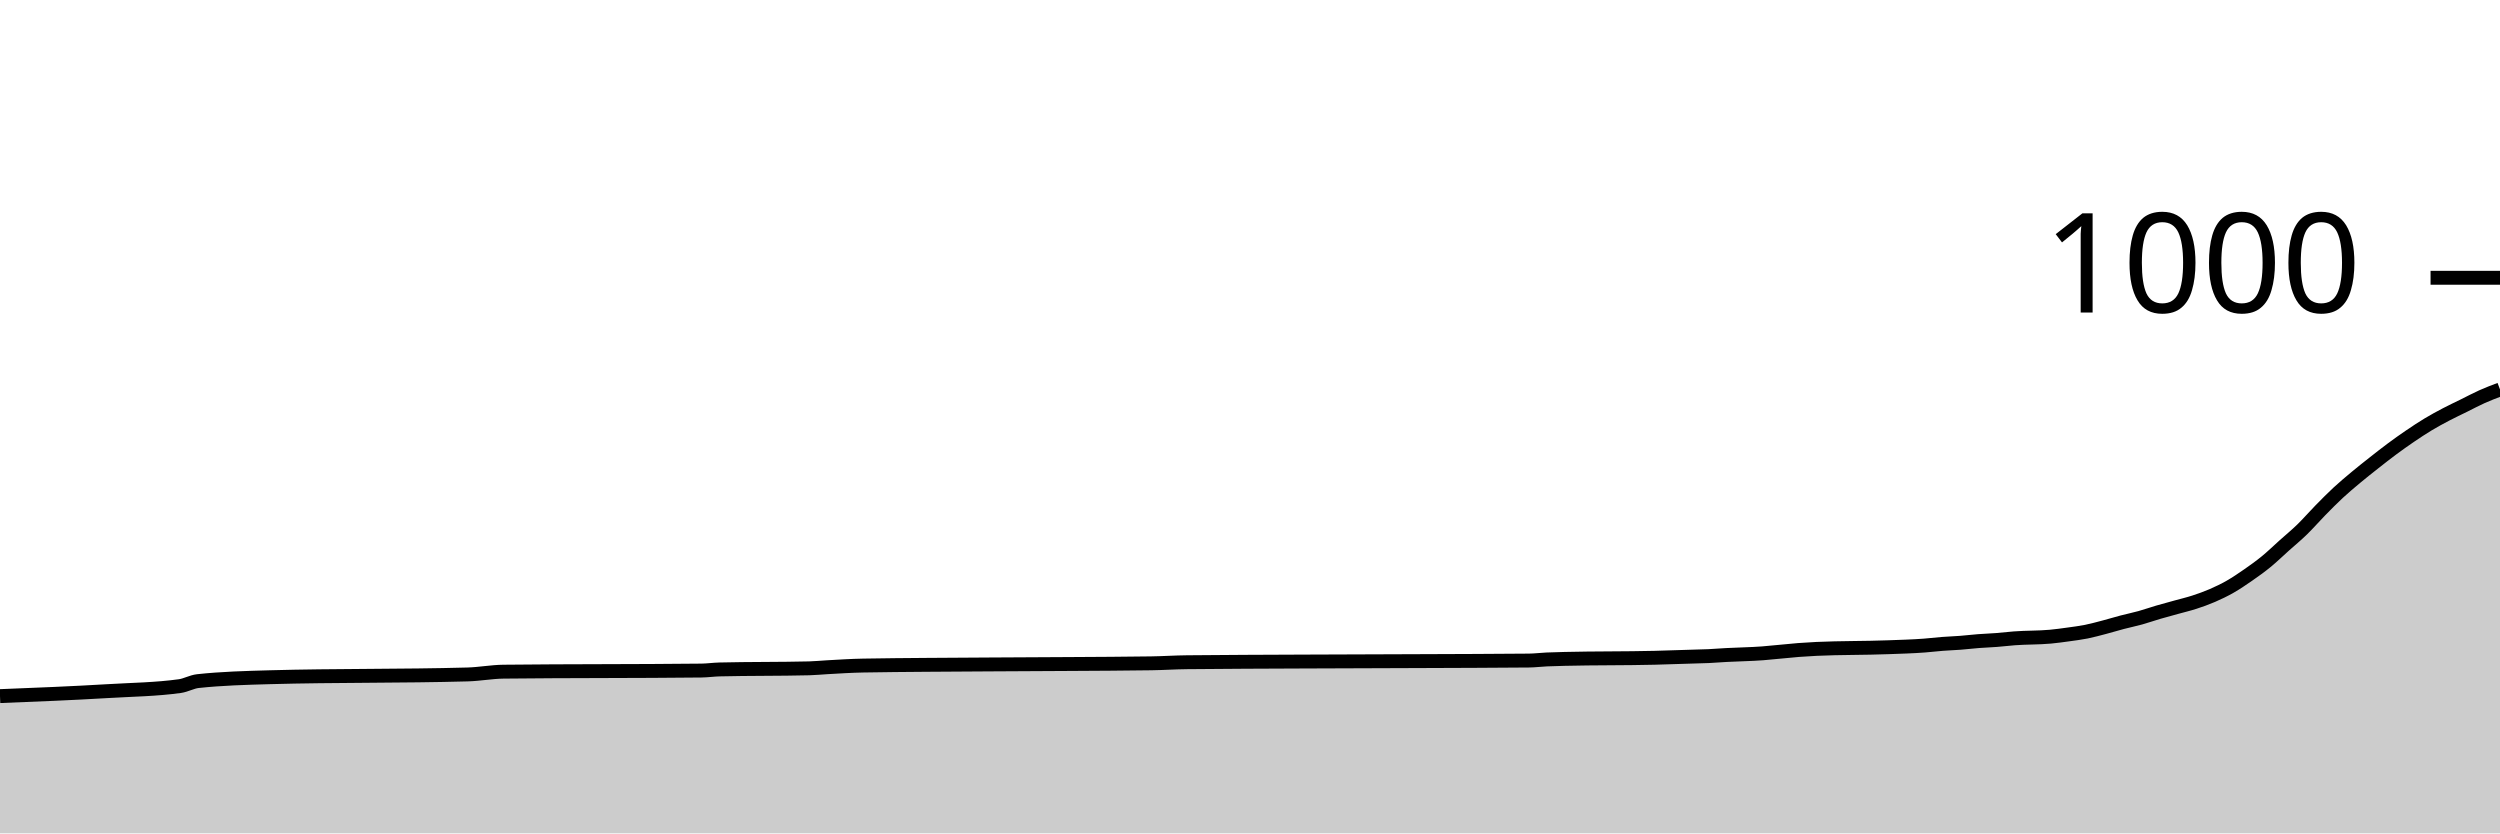
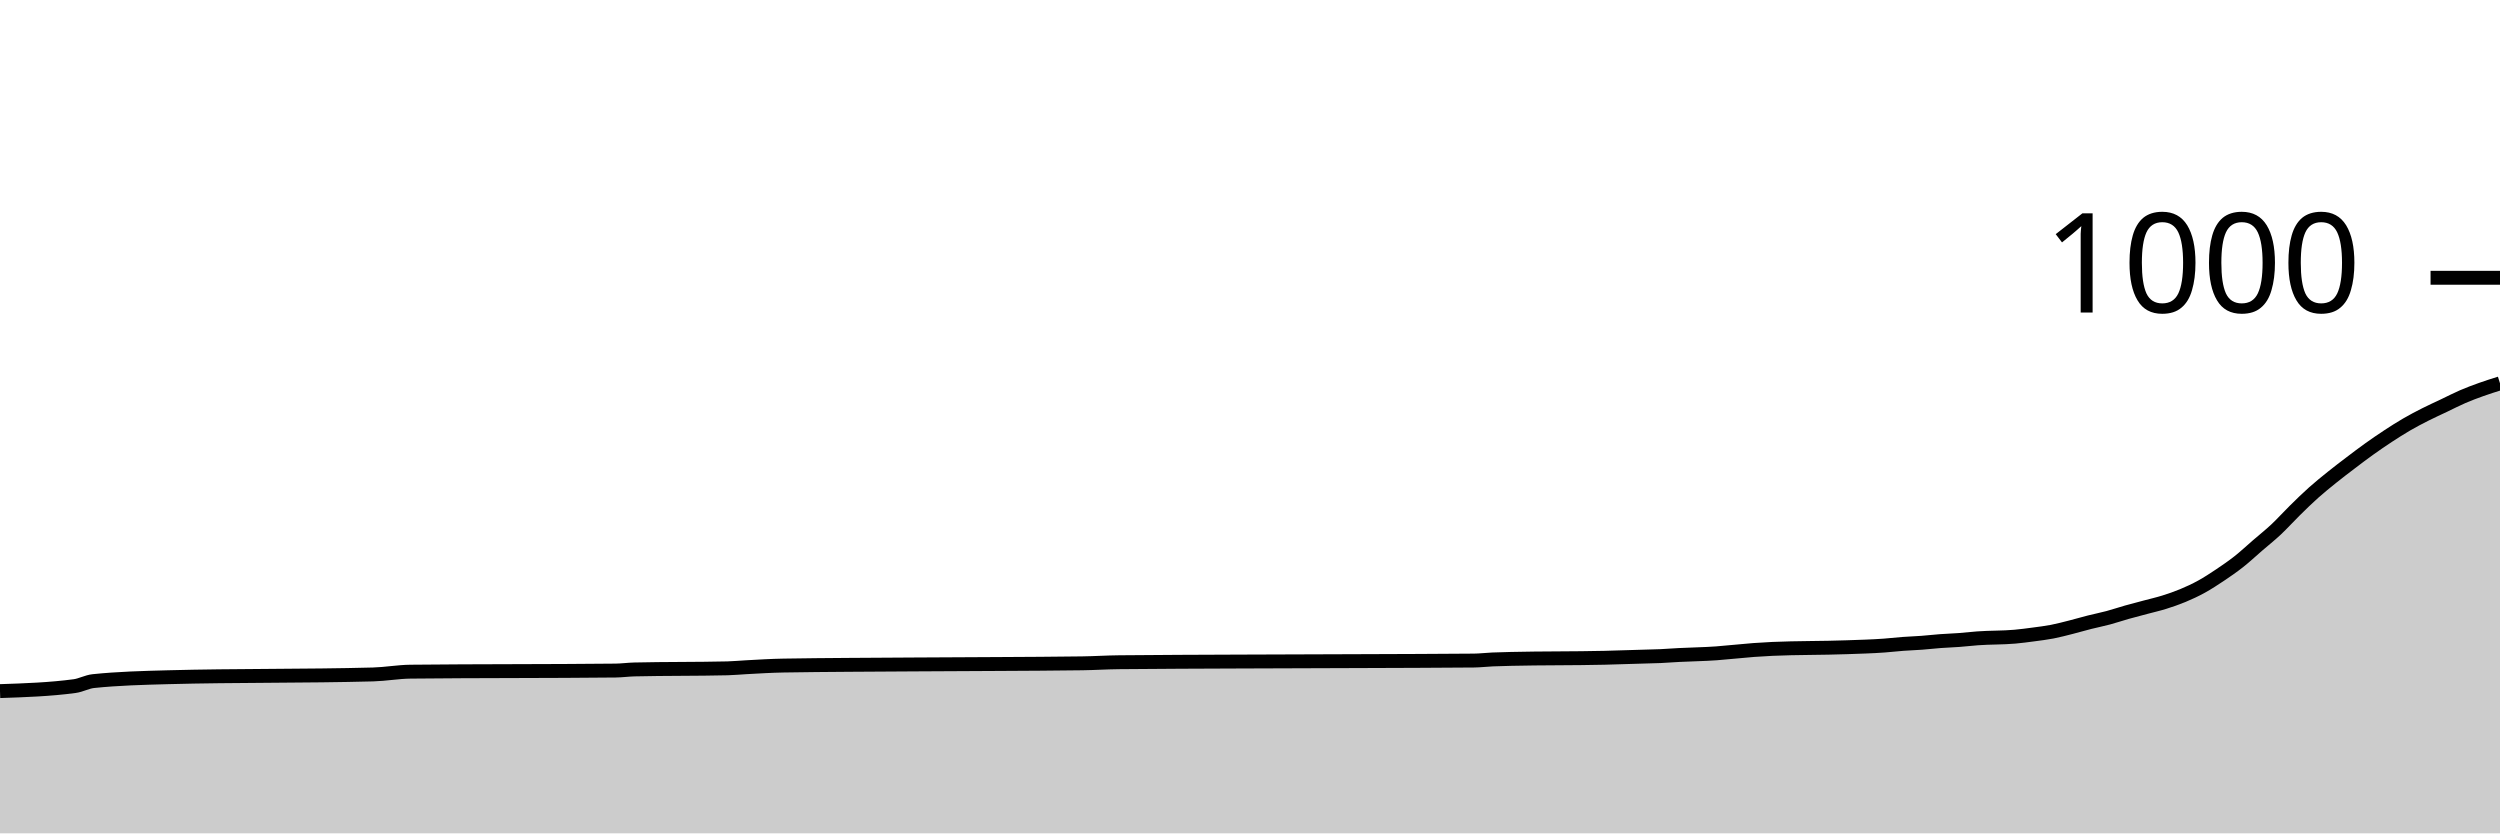
<svg xmlns="http://www.w3.org/2000/svg" viewBox="0 0 180 60">
  <g transform="translate(0,20)">
-     <path class="area" fill="rgba(0, 0, 0, 0.2)" d="M0,30.12C2.59,30.018,5.18,29.916,7.77,29.76C9.496,29.656,11.223,29.64,12.95,29.4C13.381,29.34,13.813,29.087,14.245,29.04C15.971,28.853,17.698,28.808,19.424,28.76C24.173,28.627,28.921,28.693,33.669,28.56C34.532,28.536,35.396,28.37,36.259,28.36C41.007,28.307,45.755,28.333,50.504,28.28C50.935,28.275,51.367,28.211,51.799,28.2C53.957,28.147,56.115,28.173,58.273,28.12C58.705,28.109,59.137,28.064,59.568,28.04C60.432,27.991,61.295,27.935,62.158,27.92C65.18,27.867,68.201,27.864,71.223,27.84C75.108,27.809,78.993,27.813,82.878,27.76C83.741,27.748,84.604,27.688,85.468,27.68C91.079,27.627,96.691,27.628,102.302,27.6C104.892,27.587,107.482,27.587,110.072,27.56C110.504,27.556,110.935,27.5,111.367,27.48C111.799,27.46,112.23,27.451,112.662,27.44C114.82,27.387,116.978,27.413,119.137,27.36C120,27.339,120.863,27.307,121.727,27.28C122.158,27.267,122.59,27.26,123.022,27.24C123.453,27.22,123.885,27.184,124.317,27.16C125.18,27.111,126.043,27.107,126.906,27.04C127.338,27.007,127.77,26.96,128.201,26.92C128.633,26.88,129.065,26.833,129.496,26.8C129.928,26.767,130.36,26.74,130.791,26.72C132.518,26.64,134.245,26.667,135.971,26.6C136.835,26.567,137.698,26.547,138.561,26.48C138.993,26.447,139.424,26.393,139.856,26.36C140.288,26.327,140.719,26.313,141.151,26.28C141.583,26.247,142.014,26.193,142.446,26.16C142.878,26.127,143.309,26.113,143.741,26.08C144.173,26.047,144.604,25.993,145.036,25.96C145.899,25.893,146.763,25.92,147.626,25.84C148.058,25.8,148.489,25.74,148.921,25.68C149.353,25.62,149.784,25.567,150.216,25.48C150.647,25.393,151.079,25.273,151.511,25.16C151.942,25.047,152.374,24.913,152.806,24.8C153.237,24.687,153.669,24.6,154.101,24.48C154.532,24.36,154.964,24.207,155.396,24.08C155.827,23.953,156.259,23.84,156.691,23.72C157.122,23.6,157.554,23.5,157.986,23.36C158.417,23.22,158.849,23.067,159.281,22.88C159.712,22.693,160.144,22.487,160.576,22.24C161.007,21.993,161.439,21.7,161.871,21.4C162.302,21.1,162.734,20.793,163.165,20.44C163.597,20.087,164.029,19.667,164.46,19.28C164.892,18.893,165.324,18.54,165.755,18.12C166.187,17.7,166.619,17.2,167.05,16.76C167.482,16.32,167.914,15.88,168.345,15.48C168.777,15.08,169.209,14.72,169.64,14.36C170.072,14,170.504,13.66,170.935,13.32C171.367,12.98,171.799,12.64,172.23,12.32C172.662,12,173.094,11.693,173.525,11.4C173.957,11.107,174.388,10.82,174.82,10.56C175.252,10.3,175.683,10.067,176.115,9.84C176.547,9.613,176.978,9.413,177.41,9.2C177.842,8.987,178.273,8.753,178.705,8.56C179.137,8.367,179.568,8.203,180,8.04L180,40C179.568,40,179.137,40,178.705,40C178.273,40,177.842,40,177.41,40C176.978,40,176.547,40,176.115,40C175.683,40,175.252,40,174.82,40C174.388,40,173.957,40,173.525,40C173.094,40,172.662,40,172.23,40C171.799,40,171.367,40,170.935,40C170.504,40,170.072,40,169.64,40C169.209,40,168.777,40,168.345,40C167.914,40,167.482,40,167.05,40C166.619,40,166.187,40,165.755,40C165.324,40,164.892,40,164.46,40C164.029,40,163.597,40,163.165,40C162.734,40,162.302,40,161.871,40C161.439,40,161.007,40,160.576,40C160.144,40,159.712,40,159.281,40C158.849,40,158.417,40,157.986,40C157.554,40,157.122,40,156.691,40C156.259,40,155.827,40,155.396,40C154.964,40,154.532,40,154.101,40C153.669,40,153.237,40,152.806,40C152.374,40,151.942,40,151.511,40C151.079,40,150.647,40,150.216,40C149.784,40,149.353,40,148.921,40C148.489,40,148.058,40,147.626,40C146.763,40,145.899,40,145.036,40C144.604,40,144.173,40,143.741,40C143.309,40,142.878,40,142.446,40C142.014,40,141.583,40,141.151,40C140.719,40,140.288,40,139.856,40C139.424,40,138.993,40,138.561,40C137.698,40,136.835,40,135.971,40C134.245,40,132.518,40,130.791,40C130.36,40,129.928,40,129.496,40C129.065,40,128.633,40,128.201,40C127.77,40,127.338,40,126.906,40C126.043,40,125.18,40,124.317,40C123.885,40,123.453,40,123.022,40C122.59,40,122.158,40,121.727,40C120.863,40,120,40,119.137,40C116.978,40,114.82,40,112.662,40C112.23,40,111.799,40,111.367,40C110.935,40,110.504,40,110.072,40C107.482,40,104.892,40,102.302,40C96.691,40,91.079,40,85.468,40C84.604,40,83.741,40,82.878,40C78.993,40,75.108,40,71.223,40C68.201,40,65.18,40,62.158,40C61.295,40,60.432,40,59.568,40C59.137,40,58.705,40,58.273,40C56.115,40,53.957,40,51.799,40C51.367,40,50.935,40,50.504,40C45.755,40,41.007,40,36.259,40C35.396,40,34.532,40,33.669,40C28.921,40,24.173,40,19.424,40C17.698,40,15.971,40,14.245,40C13.813,40,13.381,40,12.95,40C11.223,40,9.496,40,7.77,40C5.18,40,2.59,40,0,40Z" />
-     <path class="line" stroke="black" fill="none" d="M0,30.12C2.59,30.018,5.18,29.916,7.77,29.76C9.496,29.656,11.223,29.64,12.95,29.4C13.381,29.34,13.813,29.087,14.245,29.04C15.971,28.853,17.698,28.808,19.424,28.76C24.173,28.627,28.921,28.693,33.669,28.56C34.532,28.536,35.396,28.37,36.259,28.36C41.007,28.307,45.755,28.333,50.504,28.28C50.935,28.275,51.367,28.211,51.799,28.2C53.957,28.147,56.115,28.173,58.273,28.12C58.705,28.109,59.137,28.064,59.568,28.04C60.432,27.991,61.295,27.935,62.158,27.92C65.18,27.867,68.201,27.864,71.223,27.84C75.108,27.809,78.993,27.813,82.878,27.76C83.741,27.748,84.604,27.688,85.468,27.68C91.079,27.627,96.691,27.628,102.302,27.6C104.892,27.587,107.482,27.587,110.072,27.56C110.504,27.556,110.935,27.5,111.367,27.48C111.799,27.46,112.23,27.451,112.662,27.44C114.82,27.387,116.978,27.413,119.137,27.36C120,27.339,120.863,27.307,121.727,27.28C122.158,27.267,122.59,27.26,123.022,27.24C123.453,27.22,123.885,27.184,124.317,27.16C125.18,27.111,126.043,27.107,126.906,27.04C127.338,27.007,127.77,26.96,128.201,26.92C128.633,26.88,129.065,26.833,129.496,26.8C129.928,26.767,130.36,26.74,130.791,26.72C132.518,26.64,134.245,26.667,135.971,26.6C136.835,26.567,137.698,26.547,138.561,26.48C138.993,26.447,139.424,26.393,139.856,26.36C140.288,26.327,140.719,26.313,141.151,26.28C141.583,26.247,142.014,26.193,142.446,26.16C142.878,26.127,143.309,26.113,143.741,26.08C144.173,26.047,144.604,25.993,145.036,25.96C145.899,25.893,146.763,25.92,147.626,25.84C148.058,25.8,148.489,25.74,148.921,25.68C149.353,25.62,149.784,25.567,150.216,25.48C150.647,25.393,151.079,25.273,151.511,25.16C151.942,25.047,152.374,24.913,152.806,24.8C153.237,24.687,153.669,24.6,154.101,24.48C154.532,24.36,154.964,24.207,155.396,24.08C155.827,23.953,156.259,23.84,156.691,23.72C157.122,23.6,157.554,23.5,157.986,23.36C158.417,23.22,158.849,23.067,159.281,22.88C159.712,22.693,160.144,22.487,160.576,22.24C161.007,21.993,161.439,21.7,161.871,21.4C162.302,21.1,162.734,20.793,163.165,20.44C163.597,20.087,164.029,19.667,164.46,19.28C164.892,18.893,165.324,18.54,165.755,18.12C166.187,17.7,166.619,17.2,167.05,16.76C167.482,16.32,167.914,15.88,168.345,15.48C168.777,15.08,169.209,14.72,169.64,14.36C170.072,14,170.504,13.66,170.935,13.32C171.367,12.98,171.799,12.64,172.23,12.32C172.662,12,173.094,11.693,173.525,11.4C173.957,11.107,174.388,10.82,174.82,10.56C175.252,10.3,175.683,10.067,176.115,9.84C176.547,9.613,176.978,9.413,177.41,9.2C177.842,8.987,178.273,8.753,178.705,8.56C179.137,8.367,179.568,8.203,180,8.04" />
+     <path class="area" fill="rgba(0, 0, 0, 0.2)" d="M0,29.76C1.791,29.7,3.582,29.64,5.373,29.4C5.821,29.34,6.269,29.087,6.716,29.04C8.507,28.853,10.299,28.808,12.09,28.76C17.015,28.627,21.94,28.693,26.866,28.56C27.761,28.536,28.657,28.37,29.552,28.36C34.478,28.307,39.403,28.333,44.328,28.28C44.776,28.275,45.224,28.211,45.672,28.2C47.91,28.147,50.149,28.173,52.388,28.12C52.836,28.109,53.284,28.064,53.731,28.04C54.627,27.991,55.522,27.935,56.418,27.92C59.552,27.867,62.687,27.864,65.821,27.84C69.851,27.809,73.881,27.813,77.91,27.76C78.806,27.748,79.701,27.688,80.597,27.68C86.418,27.627,92.239,27.628,98.06,27.6C100.746,27.587,103.433,27.587,106.119,27.56C106.567,27.556,107.015,27.5,107.463,27.48C107.91,27.46,108.358,27.451,108.806,27.44C111.045,27.387,113.284,27.413,115.522,27.36C116.418,27.339,117.313,27.307,118.209,27.28C118.657,27.267,119.104,27.26,119.552,27.24C120,27.22,120.448,27.184,120.896,27.16C121.791,27.111,122.687,27.107,123.582,27.04C124.03,27.007,124.478,26.96,124.925,26.92C125.373,26.88,125.821,26.833,126.269,26.8C126.716,26.767,127.164,26.74,127.612,26.72C129.403,26.64,131.194,26.667,132.985,26.6C133.881,26.567,134.776,26.547,135.672,26.48C136.119,26.447,136.567,26.393,137.015,26.36C137.463,26.327,137.91,26.313,138.358,26.28C138.806,26.247,139.254,26.193,139.701,26.16C140.149,26.127,140.597,26.113,141.045,26.08C141.493,26.047,141.94,25.993,142.388,25.96C143.284,25.893,144.179,25.92,145.075,25.84C145.522,25.8,145.97,25.74,146.418,25.68C146.866,25.62,147.313,25.567,147.761,25.48C148.209,25.393,148.657,25.273,149.104,25.16C149.552,25.047,150,24.913,150.448,24.8C150.896,24.687,151.343,24.6,151.791,24.48C152.239,24.36,152.687,24.207,153.134,24.08C153.582,23.953,154.03,23.84,154.478,23.72C154.925,23.6,155.373,23.5,155.821,23.36C156.269,23.22,156.716,23.067,157.164,22.88C157.612,22.693,158.06,22.487,158.507,22.24C158.955,21.993,159.403,21.7,159.851,21.4C160.299,21.1,160.746,20.793,161.194,20.44C161.642,20.087,162.09,19.667,162.537,19.28C162.985,18.893,163.433,18.54,163.881,18.12C164.328,17.7,164.776,17.2,165.224,16.76C165.672,16.32,166.119,15.88,166.567,15.48C167.015,15.08,167.463,14.72,167.91,14.36C168.358,14,168.806,13.66,169.254,13.32C169.701,12.98,170.149,12.64,170.597,12.32C171.045,12,171.493,11.693,171.94,11.4C172.388,11.107,172.836,10.82,173.284,10.56C173.731,10.3,174.179,10.067,174.627,9.84C175.075,9.613,175.522,9.413,175.97,9.2C176.418,8.987,176.866,8.753,177.313,8.56C177.761,8.367,178.209,8.2,178.657,8.04C179.104,7.88,179.552,7.74,180,7.6L180,40C179.552,40,179.104,40,178.657,40C178.209,40,177.761,40,177.313,40C176.866,40,176.418,40,175.97,40C175.522,40,175.075,40,174.627,40C174.179,40,173.731,40,173.284,40C172.836,40,172.388,40,171.94,40C171.493,40,171.045,40,170.597,40C170.149,40,169.701,40,169.254,40C168.806,40,168.358,40,167.91,40C167.463,40,167.015,40,166.567,40C166.119,40,165.672,40,165.224,40C164.776,40,164.328,40,163.881,40C163.433,40,162.985,40,162.537,40C162.09,40,161.642,40,161.194,40C160.746,40,160.299,40,159.851,40C159.403,40,158.955,40,158.507,40C158.06,40,157.612,40,157.164,40C156.716,40,156.269,40,155.821,40C155.373,40,154.925,40,154.478,40C154.03,40,153.582,40,153.134,40C152.687,40,152.239,40,151.791,40C151.343,40,150.896,40,150.448,40C150,40,149.552,40,149.104,40C148.657,40,148.209,40,147.761,40C147.313,40,146.866,40,146.418,40C145.97,40,145.522,40,145.075,40C144.179,40,143.284,40,142.388,40C141.94,40,141.493,40,141.045,40C140.597,40,140.149,40,139.701,40C139.254,40,138.806,40,138.358,40C137.91,40,137.463,40,137.015,40C136.567,40,136.119,40,135.672,40C134.776,40,133.881,40,132.985,40C131.194,40,129.403,40,127.612,40C127.164,40,126.716,40,126.269,40C125.821,40,125.373,40,124.925,40C124.478,40,124.03,40,123.582,40C122.687,40,121.791,40,120.896,40C120.448,40,120,40,119.552,40C119.104,40,118.657,40,118.209,40C117.313,40,116.418,40,115.522,40C113.284,40,111.045,40,108.806,40C108.358,40,107.91,40,107.463,40C107.015,40,106.567,40,106.119,40C103.433,40,100.746,40,98.06,40C92.239,40,86.418,40,80.597,40C79.701,40,78.806,40,77.91,40C73.881,40,69.851,40,65.821,40C62.687,40,59.552,40,56.418,40C55.522,40,54.627,40,53.731,40C53.284,40,52.836,40,52.388,40C50.149,40,47.91,40,45.672,40C45.224,40,44.776,40,44.328,40C39.403,40,34.478,40,29.552,40C28.657,40,27.761,40,26.866,40C21.94,40,17.015,40,12.09,40C10.299,40,8.507,40,6.716,40C6.269,40,5.821,40,5.373,40C3.582,40,1.791,40,0,40Z" />
+     <path class="line" stroke="black" fill="none" d="M0,29.76C1.791,29.7,3.582,29.64,5.373,29.4C5.821,29.34,6.269,29.087,6.716,29.04C8.507,28.853,10.299,28.808,12.09,28.76C17.015,28.627,21.94,28.693,26.866,28.56C27.761,28.536,28.657,28.37,29.552,28.36C34.478,28.307,39.403,28.333,44.328,28.28C44.776,28.275,45.224,28.211,45.672,28.2C47.91,28.147,50.149,28.173,52.388,28.12C52.836,28.109,53.284,28.064,53.731,28.04C54.627,27.991,55.522,27.935,56.418,27.92C59.552,27.867,62.687,27.864,65.821,27.84C69.851,27.809,73.881,27.813,77.91,27.76C78.806,27.748,79.701,27.688,80.597,27.68C86.418,27.627,92.239,27.628,98.06,27.6C100.746,27.587,103.433,27.587,106.119,27.56C106.567,27.556,107.015,27.5,107.463,27.48C107.91,27.46,108.358,27.451,108.806,27.44C111.045,27.387,113.284,27.413,115.522,27.36C116.418,27.339,117.313,27.307,118.209,27.28C118.657,27.267,119.104,27.26,119.552,27.24C120,27.22,120.448,27.184,120.896,27.16C121.791,27.111,122.687,27.107,123.582,27.04C124.03,27.007,124.478,26.96,124.925,26.92C125.373,26.88,125.821,26.833,126.269,26.8C126.716,26.767,127.164,26.74,127.612,26.72C129.403,26.64,131.194,26.667,132.985,26.6C133.881,26.567,134.776,26.547,135.672,26.48C136.119,26.447,136.567,26.393,137.015,26.36C137.463,26.327,137.91,26.313,138.358,26.28C138.806,26.247,139.254,26.193,139.701,26.16C140.149,26.127,140.597,26.113,141.045,26.08C141.493,26.047,141.94,25.993,142.388,25.96C143.284,25.893,144.179,25.92,145.075,25.84C145.522,25.8,145.97,25.74,146.418,25.68C146.866,25.62,147.313,25.567,147.761,25.48C148.209,25.393,148.657,25.273,149.104,25.16C149.552,25.047,150,24.913,150.448,24.8C150.896,24.687,151.343,24.6,151.791,24.48C152.239,24.36,152.687,24.207,153.134,24.08C153.582,23.953,154.03,23.84,154.478,23.72C154.925,23.6,155.373,23.5,155.821,23.36C156.269,23.22,156.716,23.067,157.164,22.88C157.612,22.693,158.06,22.487,158.507,22.24C158.955,21.993,159.403,21.7,159.851,21.4C160.299,21.1,160.746,20.793,161.194,20.44C161.642,20.087,162.09,19.667,162.537,19.28C162.985,18.893,163.433,18.54,163.881,18.12C164.328,17.7,164.776,17.2,165.224,16.76C165.672,16.32,166.119,15.88,166.567,15.48C167.015,15.08,167.463,14.72,167.91,14.36C168.358,14,168.806,13.66,169.254,13.32C169.701,12.98,170.149,12.64,170.597,12.32C171.045,12,171.493,11.693,171.94,11.4C172.388,11.107,172.836,10.82,173.284,10.56C173.731,10.3,174.179,10.067,174.627,9.84C175.075,9.613,175.522,9.413,175.97,9.2C176.418,8.987,176.866,8.753,177.313,8.56C177.761,8.367,178.209,8.2,178.657,8.04C179.104,7.88,179.552,7.74,180,7.6" />
    <path class="axis-ceiling" stroke-width="1" stroke="black" fill="none" d="M175,0L180,0" />
    <text class="axis-ceiling-label" font-family="sans-serif" text-anchor="end" font-size="10px" x="170" y="2.5">1000</text>
  </g>
</svg>
